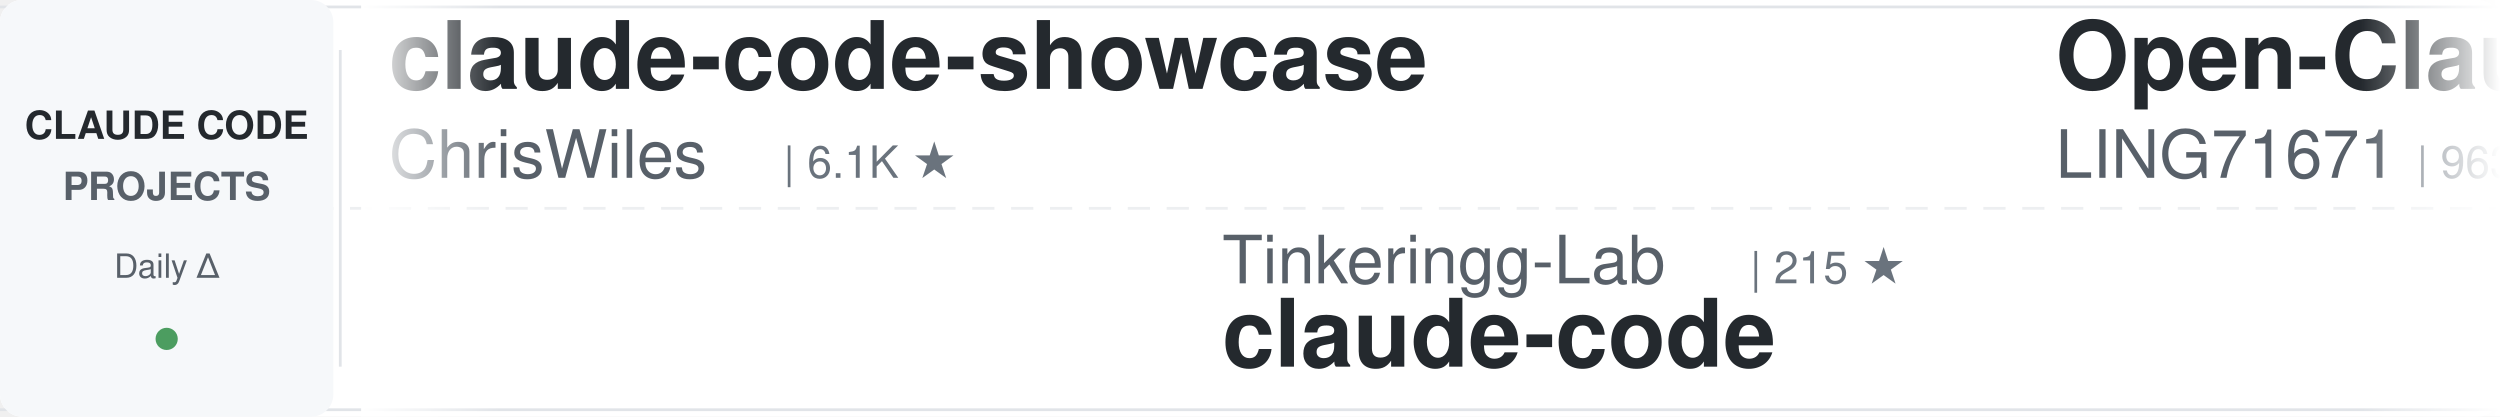
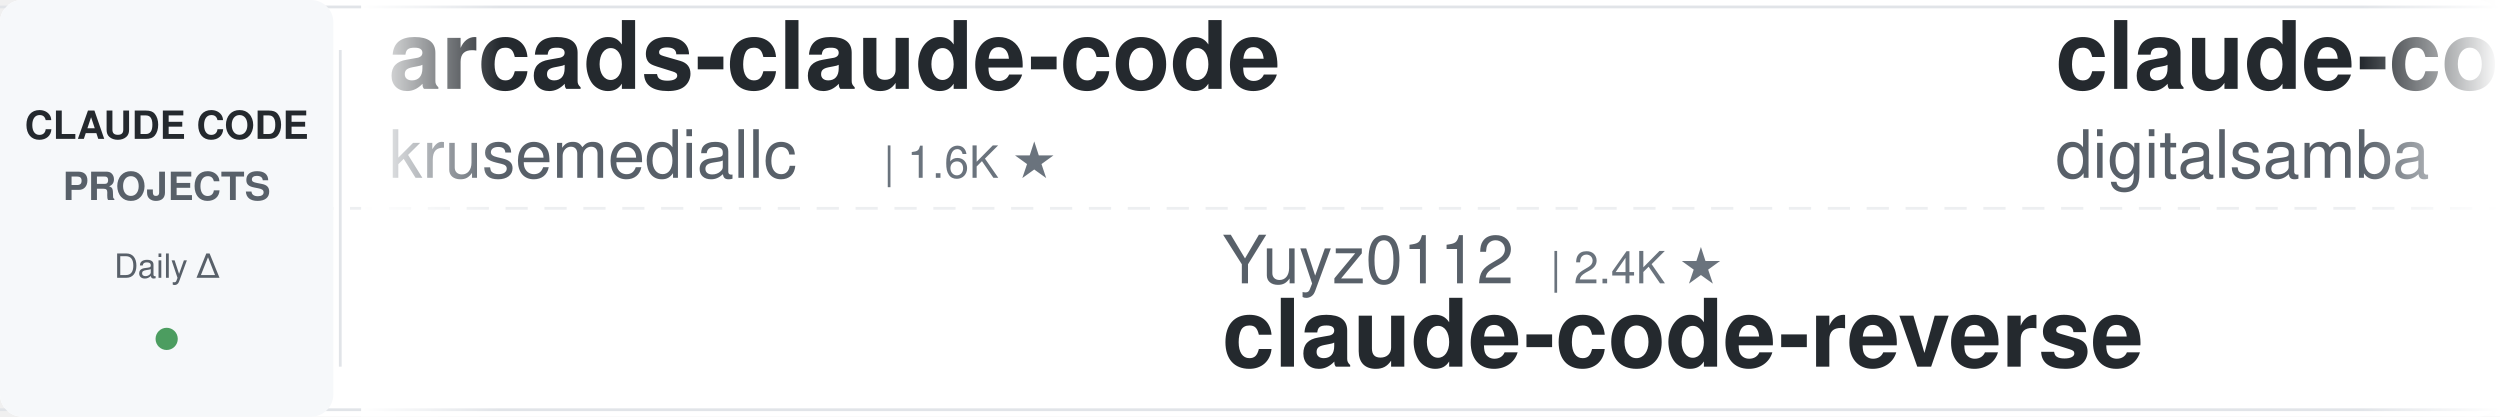
<svg xmlns="http://www.w3.org/2000/svg" width="900" height="150">
  <defs>
    <linearGradient id="awesomeLeftFade" x1="0%" y1="0%" x2="100%" y2="0%">
      <stop offset="0%" style="stop-color:#ffffff;stop-opacity:1" />
      <stop offset="100%" style="stop-color:#ffffff;stop-opacity:0" />
    </linearGradient>
    <linearGradient id="awesomeRightFade" x1="0%" y1="0%" x2="100%" y2="0%">
      <stop offset="0%" style="stop-color:#ffffff;stop-opacity:0" />
      <stop offset="100%" style="stop-color:#ffffff;stop-opacity:1" />
    </linearGradient>
  </defs>
  <rect width="900" height="150" fill="#ffffff" rx="8" />
  <rect x="0" y="2" width="900" height="1" fill="#e1e4e8" />
  <rect x="0" y="147" width="900" height="1" fill="#e1e4e8" />
  <line x1="0" y1="75" x2="900" y2="75" stroke="#e1e4e8" stroke-width="1" stroke-dasharray="8 6" opacity="0.6" />
  <rect x="0" y="0" width="120" height="150" fill="#f6f8fa" rx="8" />
  <text x="60" y="50" font-family="-apple-system, BlinkMacSystemFont, 'Segoe UI', Helvetica, Arial, sans-serif" font-size="14" font-weight="600" fill="#24292e" text-anchor="middle">CLAUDE CODE</text>
  <text x="60" y="72" font-family="-apple-system, BlinkMacSystemFont, 'Segoe UI', Helvetica, Arial, sans-serif" font-size="14" font-weight="600" fill="#586069" text-anchor="middle">PROJECTS</text>
  <text x="60" y="100" font-family="-apple-system, BlinkMacSystemFont, 'Segoe UI', Helvetica, Arial, sans-serif" font-size="12" font-weight="500" fill="#586069" text-anchor="middle">Daily Δ</text>
  <circle cx="60" cy="122" r="4" fill="#22863a" opacity="0.8" />
  <rect x="122" y="18" width="1" height="114" fill="#e1e4e8" />
  <clipPath id="awesomeTickerClip">
    <rect x="130" y="0" width="770" height="150" />
  </clipPath>
  <g clip-path="url(#awesomeTickerClip)">
    <g id="awesomeTickerItems">
      <animateTransform attributeName="transform" attributeType="XML" type="translate" from="0 0" to="-3000 0" dur="54s" repeatCount="indefinite" />
      <g transform="translate(0, 0)">
-         <text x="140" y="32" font-family="-apple-system, BlinkMacSystemFont, 'Segoe UI', Helvetica, Arial, sans-serif" font-size="34" font-weight="600" fill="#24292e">claude-code-showcase</text>
-         <text x="140" y="64" font-family="-apple-system, BlinkMacSystemFont, 'Segoe UI', Helvetica, Arial, sans-serif" font-size="24" font-weight="400" fill="#586069">ChrisWiles</text>
-         <text x="282" y="64" font-family="-apple-system, BlinkMacSystemFont, 'Segoe UI', Helvetica, Arial, sans-serif" font-size="16" font-weight="500" fill="#6a737d">| 6.1K ★</text>
+         <text x="140" y="32" font-family="-apple-system, BlinkMacSystemFont, 'Segoe UI', Helvetica, Arial, sans-serif" font-size="34" font-weight="600" fill="#24292e">arcads-claude-code</text>
+         <text x="140" y="64" font-family="-apple-system, BlinkMacSystemFont, 'Segoe UI', Helvetica, Arial, sans-serif" font-size="24" font-weight="400" fill="#586069">krusemediallc</text>
+         <text x="318" y="64" font-family="-apple-system, BlinkMacSystemFont, 'Segoe UI', Helvetica, Arial, sans-serif" font-size="16" font-weight="500" fill="#6a737d">| 1.6K ★</text>
      </g>
      <g transform="translate(300, 0)">
-         <text x="140" y="102" font-family="-apple-system, BlinkMacSystemFont, 'Segoe UI', Helvetica, Arial, sans-serif" font-size="24" font-weight="400" fill="#586069">Tinkeringg-Lab</text>
-         <text x="330" y="102" font-family="-apple-system, BlinkMacSystemFont, 'Segoe UI', Helvetica, Arial, sans-serif" font-size="16" font-weight="500" fill="#6a737d">| 215 ★</text>
-         <text x="140" y="132" font-family="-apple-system, BlinkMacSystemFont, 'Segoe UI', Helvetica, Arial, sans-serif" font-size="34" font-weight="600" fill="#24292e">claude-code</text>
+         <text x="140" y="102" font-family="-apple-system, BlinkMacSystemFont, 'Segoe UI', Helvetica, Arial, sans-serif" font-size="24" font-weight="400" fill="#586069">Yuyz0112</text>
+         <text x="258" y="102" font-family="-apple-system, BlinkMacSystemFont, 'Segoe UI', Helvetica, Arial, sans-serif" font-size="16" font-weight="500" fill="#6a737d">| 2.4K ★</text>
+         <text x="140" y="132" font-family="-apple-system, BlinkMacSystemFont, 'Segoe UI', Helvetica, Arial, sans-serif" font-size="34" font-weight="600" fill="#24292e">claude-code-reverse</text>
      </g>
      <g transform="translate(600, 0)">
-         <text x="140" y="32" font-family="-apple-system, BlinkMacSystemFont, 'Segoe UI', Helvetica, Arial, sans-serif" font-size="34" font-weight="600" fill="#24292e">Open-ClaudeCode</text>
-         <text x="140" y="64" font-family="-apple-system, BlinkMacSystemFont, 'Segoe UI', Helvetica, Arial, sans-serif" font-size="24" font-weight="400" fill="#586069">LING71671</text>
-         <text x="270" y="64" font-family="-apple-system, BlinkMacSystemFont, 'Segoe UI', Helvetica, Arial, sans-serif" font-size="16" font-weight="500" fill="#6a737d">| 963 ★</text>
+         <text x="140" y="32" font-family="-apple-system, BlinkMacSystemFont, 'Segoe UI', Helvetica, Arial, sans-serif" font-size="34" font-weight="600" fill="#24292e">claude-code-video-toolki...</text>
+         <text x="140" y="64" font-family="-apple-system, BlinkMacSystemFont, 'Segoe UI', Helvetica, Arial, sans-serif" font-size="24" font-weight="400" fill="#586069">digitalsamba</text>
+         <text x="306" y="64" font-family="-apple-system, BlinkMacSystemFont, 'Segoe UI', Helvetica, Arial, sans-serif" font-size="16" font-weight="500" fill="#6a737d">| 2.2K ★</text>
+         <text x="383" y="64" font-family="-apple-system, BlinkMacSystemFont, 'Segoe UI', Helvetica, Arial, sans-serif" font-size="16" font-weight="500" fill="#22863a"> +3</text>
      </g>
      <g transform="translate(900, 0)">
-         <text x="140" y="102" font-family="-apple-system, BlinkMacSystemFont, 'Segoe UI', Helvetica, Arial, sans-serif" font-size="24" font-weight="400" fill="#586069">sugyan</text>
-         <text x="234" y="102" font-family="-apple-system, BlinkMacSystemFont, 'Segoe UI', Helvetica, Arial, sans-serif" font-size="16" font-weight="500" fill="#6a737d">| 1.1K ★</text>
-         <text x="140" y="132" font-family="-apple-system, BlinkMacSystemFont, 'Segoe UI', Helvetica, Arial, sans-serif" font-size="34" font-weight="600" fill="#24292e">claude-code-webui</text>
+         <text x="140" y="102" font-family="-apple-system, BlinkMacSystemFont, 'Segoe UI', Helvetica, Arial, sans-serif" font-size="24" font-weight="400" fill="#586069">jqueryscript</text>
+         <text x="306" y="102" font-family="-apple-system, BlinkMacSystemFont, 'Segoe UI', Helvetica, Arial, sans-serif" font-size="16" font-weight="500" fill="#6a737d">| 526 ★</text>
+         <text x="140" y="132" font-family="-apple-system, BlinkMacSystemFont, 'Segoe UI', Helvetica, Arial, sans-serif" font-size="34" font-weight="600" fill="#24292e">awesome-claude-code</text>
      </g>
      <g transform="translate(1200, 0)">
-         <text x="140" y="32" font-family="-apple-system, BlinkMacSystemFont, 'Segoe UI', Helvetica, Arial, sans-serif" font-size="34" font-weight="600" fill="#24292e">claude_codex_bridge</text>
-         <text x="140" y="64" font-family="-apple-system, BlinkMacSystemFont, 'Segoe UI', Helvetica, Arial, sans-serif" font-size="24" font-weight="400" fill="#586069">SeemSeam</text>
-         <text x="258" y="64" font-family="-apple-system, BlinkMacSystemFont, 'Segoe UI', Helvetica, Arial, sans-serif" font-size="16" font-weight="500" fill="#6a737d">| 3.6K ★</text>
+         <text x="140" y="32" font-family="-apple-system, BlinkMacSystemFont, 'Segoe UI', Helvetica, Arial, sans-serif" font-size="34" font-weight="600" fill="#24292e">claude-code-from-scratch</text>
+         <text x="140" y="64" font-family="-apple-system, BlinkMacSystemFont, 'Segoe UI', Helvetica, Arial, sans-serif" font-size="24" font-weight="400" fill="#586069">Windy3f3f3f3f</text>
+         <text x="318" y="64" font-family="-apple-system, BlinkMacSystemFont, 'Segoe UI', Helvetica, Arial, sans-serif" font-size="16" font-weight="500" fill="#6a737d">| 2.7K ★</text>
+         <text x="395" y="64" font-family="-apple-system, BlinkMacSystemFont, 'Segoe UI', Helvetica, Arial, sans-serif" font-size="16" font-weight="500" fill="#22863a"> +1</text>
      </g>
      <g transform="translate(1500, 0)">
-         <text x="140" y="102" font-family="-apple-system, BlinkMacSystemFont, 'Segoe UI', Helvetica, Arial, sans-serif" font-size="24" font-weight="400" fill="#586069">tanbiralam</text>
-         <text x="282" y="102" font-family="-apple-system, BlinkMacSystemFont, 'Segoe UI', Helvetica, Arial, sans-serif" font-size="16" font-weight="500" fill="#6a737d">| 2.3K ★</text>
-         <text x="359" y="102" font-family="-apple-system, BlinkMacSystemFont, 'Segoe UI', Helvetica, Arial, sans-serif" font-size="16" font-weight="500" fill="#cb2431"> -1</text>
-         <text x="140" y="132" font-family="-apple-system, BlinkMacSystemFont, 'Segoe UI', Helvetica, Arial, sans-serif" font-size="34" font-weight="600" fill="#24292e">claude-code</text>
+         <text x="140" y="102" font-family="-apple-system, BlinkMacSystemFont, 'Segoe UI', Helvetica, Arial, sans-serif" font-size="24" font-weight="400" fill="#586069">huangserva</text>
+         <text x="282" y="102" font-family="-apple-system, BlinkMacSystemFont, 'Segoe UI', Helvetica, Arial, sans-serif" font-size="16" font-weight="500" fill="#6a737d">| 630 ★</text>
+         <text x="350" y="102" font-family="-apple-system, BlinkMacSystemFont, 'Segoe UI', Helvetica, Arial, sans-serif" font-size="16" font-weight="500" fill="#22863a"> +1</text>
+         <text x="140" y="132" font-family="-apple-system, BlinkMacSystemFont, 'Segoe UI', Helvetica, Arial, sans-serif" font-size="34" font-weight="600" fill="#24292e">claude-code-cli</text>
      </g>
      <g transform="translate(1800, 0)">
        <text x="140" y="32" font-family="-apple-system, BlinkMacSystemFont, 'Segoe UI', Helvetica, Arial, sans-serif" font-size="34" font-weight="600" fill="#24292e">claude-code</text>
-         <text x="140" y="64" font-family="-apple-system, BlinkMacSystemFont, 'Segoe UI', Helvetica, Arial, sans-serif" font-size="24" font-weight="400" fill="#586069">claude-code-best</text>
-         <text x="354" y="64" font-family="-apple-system, BlinkMacSystemFont, 'Segoe UI', Helvetica, Arial, sans-serif" font-size="16" font-weight="500" fill="#6a737d">| 22.8K ★</text>
-         <text x="440" y="64" font-family="-apple-system, BlinkMacSystemFont, 'Segoe UI', Helvetica, Arial, sans-serif" font-size="16" font-weight="500" fill="#22863a"> +4</text>
+         <text x="140" y="64" font-family="-apple-system, BlinkMacSystemFont, 'Segoe UI', Helvetica, Arial, sans-serif" font-size="24" font-weight="400" fill="#586069">jarmuine</text>
+         <text x="258" y="64" font-family="-apple-system, BlinkMacSystemFont, 'Segoe UI', Helvetica, Arial, sans-serif" font-size="16" font-weight="500" fill="#6a737d">| 2.3K ★</text>
+         <text x="335" y="64" font-family="-apple-system, BlinkMacSystemFont, 'Segoe UI', Helvetica, Arial, sans-serif" font-size="16" font-weight="500" fill="#cb2431"> -1</text>
      </g>
      <g transform="translate(2100, 0)">
-         <text x="140" y="102" font-family="-apple-system, BlinkMacSystemFont, 'Segoe UI', Helvetica, Arial, sans-serif" font-size="24" font-weight="400" fill="#586069">chauncygu</text>
-         <text x="270" y="102" font-family="-apple-system, BlinkMacSystemFont, 'Segoe UI', Helvetica, Arial, sans-serif" font-size="16" font-weight="500" fill="#6a737d">| 2.8K ★</text>
-         <text x="140" y="132" font-family="-apple-system, BlinkMacSystemFont, 'Segoe UI', Helvetica, Arial, sans-serif" font-size="34" font-weight="600" fill="#24292e">collection-claude-code-s...</text>
+         <text x="140" y="102" font-family="-apple-system, BlinkMacSystemFont, 'Segoe UI', Helvetica, Arial, sans-serif" font-size="24" font-weight="400" fill="#586069">shareAI-lab</text>
+         <text x="294" y="102" font-family="-apple-system, BlinkMacSystemFont, 'Segoe UI', Helvetica, Arial, sans-serif" font-size="16" font-weight="500" fill="#6a737d">| 78.3K ★</text>
+         <text x="380" y="102" font-family="-apple-system, BlinkMacSystemFont, 'Segoe UI', Helvetica, Arial, sans-serif" font-size="16" font-weight="500" fill="#22863a"> +32</text>
+         <text x="140" y="132" font-family="-apple-system, BlinkMacSystemFont, 'Segoe UI', Helvetica, Arial, sans-serif" font-size="34" font-weight="600" fill="#24292e">learn-claude-code</text>
      </g>
      <g transform="translate(2400, 0)">
-         <text x="140" y="32" font-family="-apple-system, BlinkMacSystemFont, 'Segoe UI', Helvetica, Arial, sans-serif" font-size="34" font-weight="600" fill="#24292e">claude-code-base-action</text>
-         <text x="140" y="64" font-family="-apple-system, BlinkMacSystemFont, 'Segoe UI', Helvetica, Arial, sans-serif" font-size="24" font-weight="400" fill="#586069">anthropics</text>
-         <text x="282" y="64" font-family="-apple-system, BlinkMacSystemFont, 'Segoe UI', Helvetica, Arial, sans-serif" font-size="16" font-weight="500" fill="#6a737d">| 998 ★</text>
+         <text x="140" y="32" font-family="-apple-system, BlinkMacSystemFont, 'Segoe UI', Helvetica, Arial, sans-serif" font-size="34" font-weight="600" fill="#24292e">claude-code-engineering</text>
+         <text x="140" y="64" font-family="-apple-system, BlinkMacSystemFont, 'Segoe UI', Helvetica, Arial, sans-serif" font-size="24" font-weight="400" fill="#586069">huangjia2019</text>
+         <text x="306" y="64" font-family="-apple-system, BlinkMacSystemFont, 'Segoe UI', Helvetica, Arial, sans-serif" font-size="16" font-weight="500" fill="#6a737d">| 1.1K ★</text>
+         <text x="383" y="64" font-family="-apple-system, BlinkMacSystemFont, 'Segoe UI', Helvetica, Arial, sans-serif" font-size="16" font-weight="500" fill="#22863a"> +2</text>
      </g>
      <g transform="translate(2700, 0)">
        <text x="140" y="102" font-family="-apple-system, BlinkMacSystemFont, 'Segoe UI', Helvetica, Arial, sans-serif" font-size="24" font-weight="400" fill="#586069">overwirehq</text>
        <text x="282" y="102" font-family="-apple-system, BlinkMacSystemFont, 'Segoe UI', Helvetica, Arial, sans-serif" font-size="16" font-weight="500" fill="#6a737d">| 2.8K ★</text>
+         <text x="359" y="102" font-family="-apple-system, BlinkMacSystemFont, 'Segoe UI', Helvetica, Arial, sans-serif" font-size="16" font-weight="500" fill="#22863a"> +2</text>
        <text x="140" y="132" font-family="-apple-system, BlinkMacSystemFont, 'Segoe UI', Helvetica, Arial, sans-serif" font-size="34" font-weight="600" fill="#24292e">claude-code-telegram</text>
      </g>
      <g transform="translate(3000, 0)">
-         <text x="140" y="32" font-family="-apple-system, BlinkMacSystemFont, 'Segoe UI', Helvetica, Arial, sans-serif" font-size="34" font-weight="600" fill="#24292e">claude-code-showcase</text>
-         <text x="140" y="64" font-family="-apple-system, BlinkMacSystemFont, 'Segoe UI', Helvetica, Arial, sans-serif" font-size="24" font-weight="400" fill="#586069">ChrisWiles</text>
-         <text x="282" y="64" font-family="-apple-system, BlinkMacSystemFont, 'Segoe UI', Helvetica, Arial, sans-serif" font-size="16" font-weight="500" fill="#6a737d">| 6.1K ★</text>
+         <text x="140" y="32" font-family="-apple-system, BlinkMacSystemFont, 'Segoe UI', Helvetica, Arial, sans-serif" font-size="34" font-weight="600" fill="#24292e">arcads-claude-code</text>
+         <text x="140" y="64" font-family="-apple-system, BlinkMacSystemFont, 'Segoe UI', Helvetica, Arial, sans-serif" font-size="24" font-weight="400" fill="#586069">krusemediallc</text>
+         <text x="318" y="64" font-family="-apple-system, BlinkMacSystemFont, 'Segoe UI', Helvetica, Arial, sans-serif" font-size="16" font-weight="500" fill="#6a737d">| 1.6K ★</text>
      </g>
      <g transform="translate(3300, 0)">
-         <text x="140" y="102" font-family="-apple-system, BlinkMacSystemFont, 'Segoe UI', Helvetica, Arial, sans-serif" font-size="24" font-weight="400" fill="#586069">Tinkeringg-Lab</text>
-         <text x="330" y="102" font-family="-apple-system, BlinkMacSystemFont, 'Segoe UI', Helvetica, Arial, sans-serif" font-size="16" font-weight="500" fill="#6a737d">| 215 ★</text>
-         <text x="140" y="132" font-family="-apple-system, BlinkMacSystemFont, 'Segoe UI', Helvetica, Arial, sans-serif" font-size="34" font-weight="600" fill="#24292e">claude-code</text>
+         <text x="140" y="102" font-family="-apple-system, BlinkMacSystemFont, 'Segoe UI', Helvetica, Arial, sans-serif" font-size="24" font-weight="400" fill="#586069">Yuyz0112</text>
+         <text x="258" y="102" font-family="-apple-system, BlinkMacSystemFont, 'Segoe UI', Helvetica, Arial, sans-serif" font-size="16" font-weight="500" fill="#6a737d">| 2.4K ★</text>
+         <text x="140" y="132" font-family="-apple-system, BlinkMacSystemFont, 'Segoe UI', Helvetica, Arial, sans-serif" font-size="34" font-weight="600" fill="#24292e">claude-code-reverse</text>
      </g>
      <g transform="translate(3600, 0)">
-         <text x="140" y="32" font-family="-apple-system, BlinkMacSystemFont, 'Segoe UI', Helvetica, Arial, sans-serif" font-size="34" font-weight="600" fill="#24292e">Open-ClaudeCode</text>
-         <text x="140" y="64" font-family="-apple-system, BlinkMacSystemFont, 'Segoe UI', Helvetica, Arial, sans-serif" font-size="24" font-weight="400" fill="#586069">LING71671</text>
-         <text x="270" y="64" font-family="-apple-system, BlinkMacSystemFont, 'Segoe UI', Helvetica, Arial, sans-serif" font-size="16" font-weight="500" fill="#6a737d">| 963 ★</text>
+         <text x="140" y="32" font-family="-apple-system, BlinkMacSystemFont, 'Segoe UI', Helvetica, Arial, sans-serif" font-size="34" font-weight="600" fill="#24292e">claude-code-video-toolki...</text>
+         <text x="140" y="64" font-family="-apple-system, BlinkMacSystemFont, 'Segoe UI', Helvetica, Arial, sans-serif" font-size="24" font-weight="400" fill="#586069">digitalsamba</text>
+         <text x="306" y="64" font-family="-apple-system, BlinkMacSystemFont, 'Segoe UI', Helvetica, Arial, sans-serif" font-size="16" font-weight="500" fill="#6a737d">| 2.2K ★</text>
+         <text x="383" y="64" font-family="-apple-system, BlinkMacSystemFont, 'Segoe UI', Helvetica, Arial, sans-serif" font-size="16" font-weight="500" fill="#22863a"> +3</text>
      </g>
      <g transform="translate(3900, 0)">
-         <text x="140" y="102" font-family="-apple-system, BlinkMacSystemFont, 'Segoe UI', Helvetica, Arial, sans-serif" font-size="24" font-weight="400" fill="#586069">sugyan</text>
-         <text x="234" y="102" font-family="-apple-system, BlinkMacSystemFont, 'Segoe UI', Helvetica, Arial, sans-serif" font-size="16" font-weight="500" fill="#6a737d">| 1.1K ★</text>
-         <text x="140" y="132" font-family="-apple-system, BlinkMacSystemFont, 'Segoe UI', Helvetica, Arial, sans-serif" font-size="34" font-weight="600" fill="#24292e">claude-code-webui</text>
+         <text x="140" y="102" font-family="-apple-system, BlinkMacSystemFont, 'Segoe UI', Helvetica, Arial, sans-serif" font-size="24" font-weight="400" fill="#586069">jqueryscript</text>
+         <text x="306" y="102" font-family="-apple-system, BlinkMacSystemFont, 'Segoe UI', Helvetica, Arial, sans-serif" font-size="16" font-weight="500" fill="#6a737d">| 526 ★</text>
+         <text x="140" y="132" font-family="-apple-system, BlinkMacSystemFont, 'Segoe UI', Helvetica, Arial, sans-serif" font-size="34" font-weight="600" fill="#24292e">awesome-claude-code</text>
      </g>
    </g>
  </g>
  <rect x="130" y="0" width="50" height="150" fill="url(#awesomeLeftFade)" />
  <rect x="850" y="0" width="50" height="150" fill="url(#awesomeRightFade)" />
</svg>
